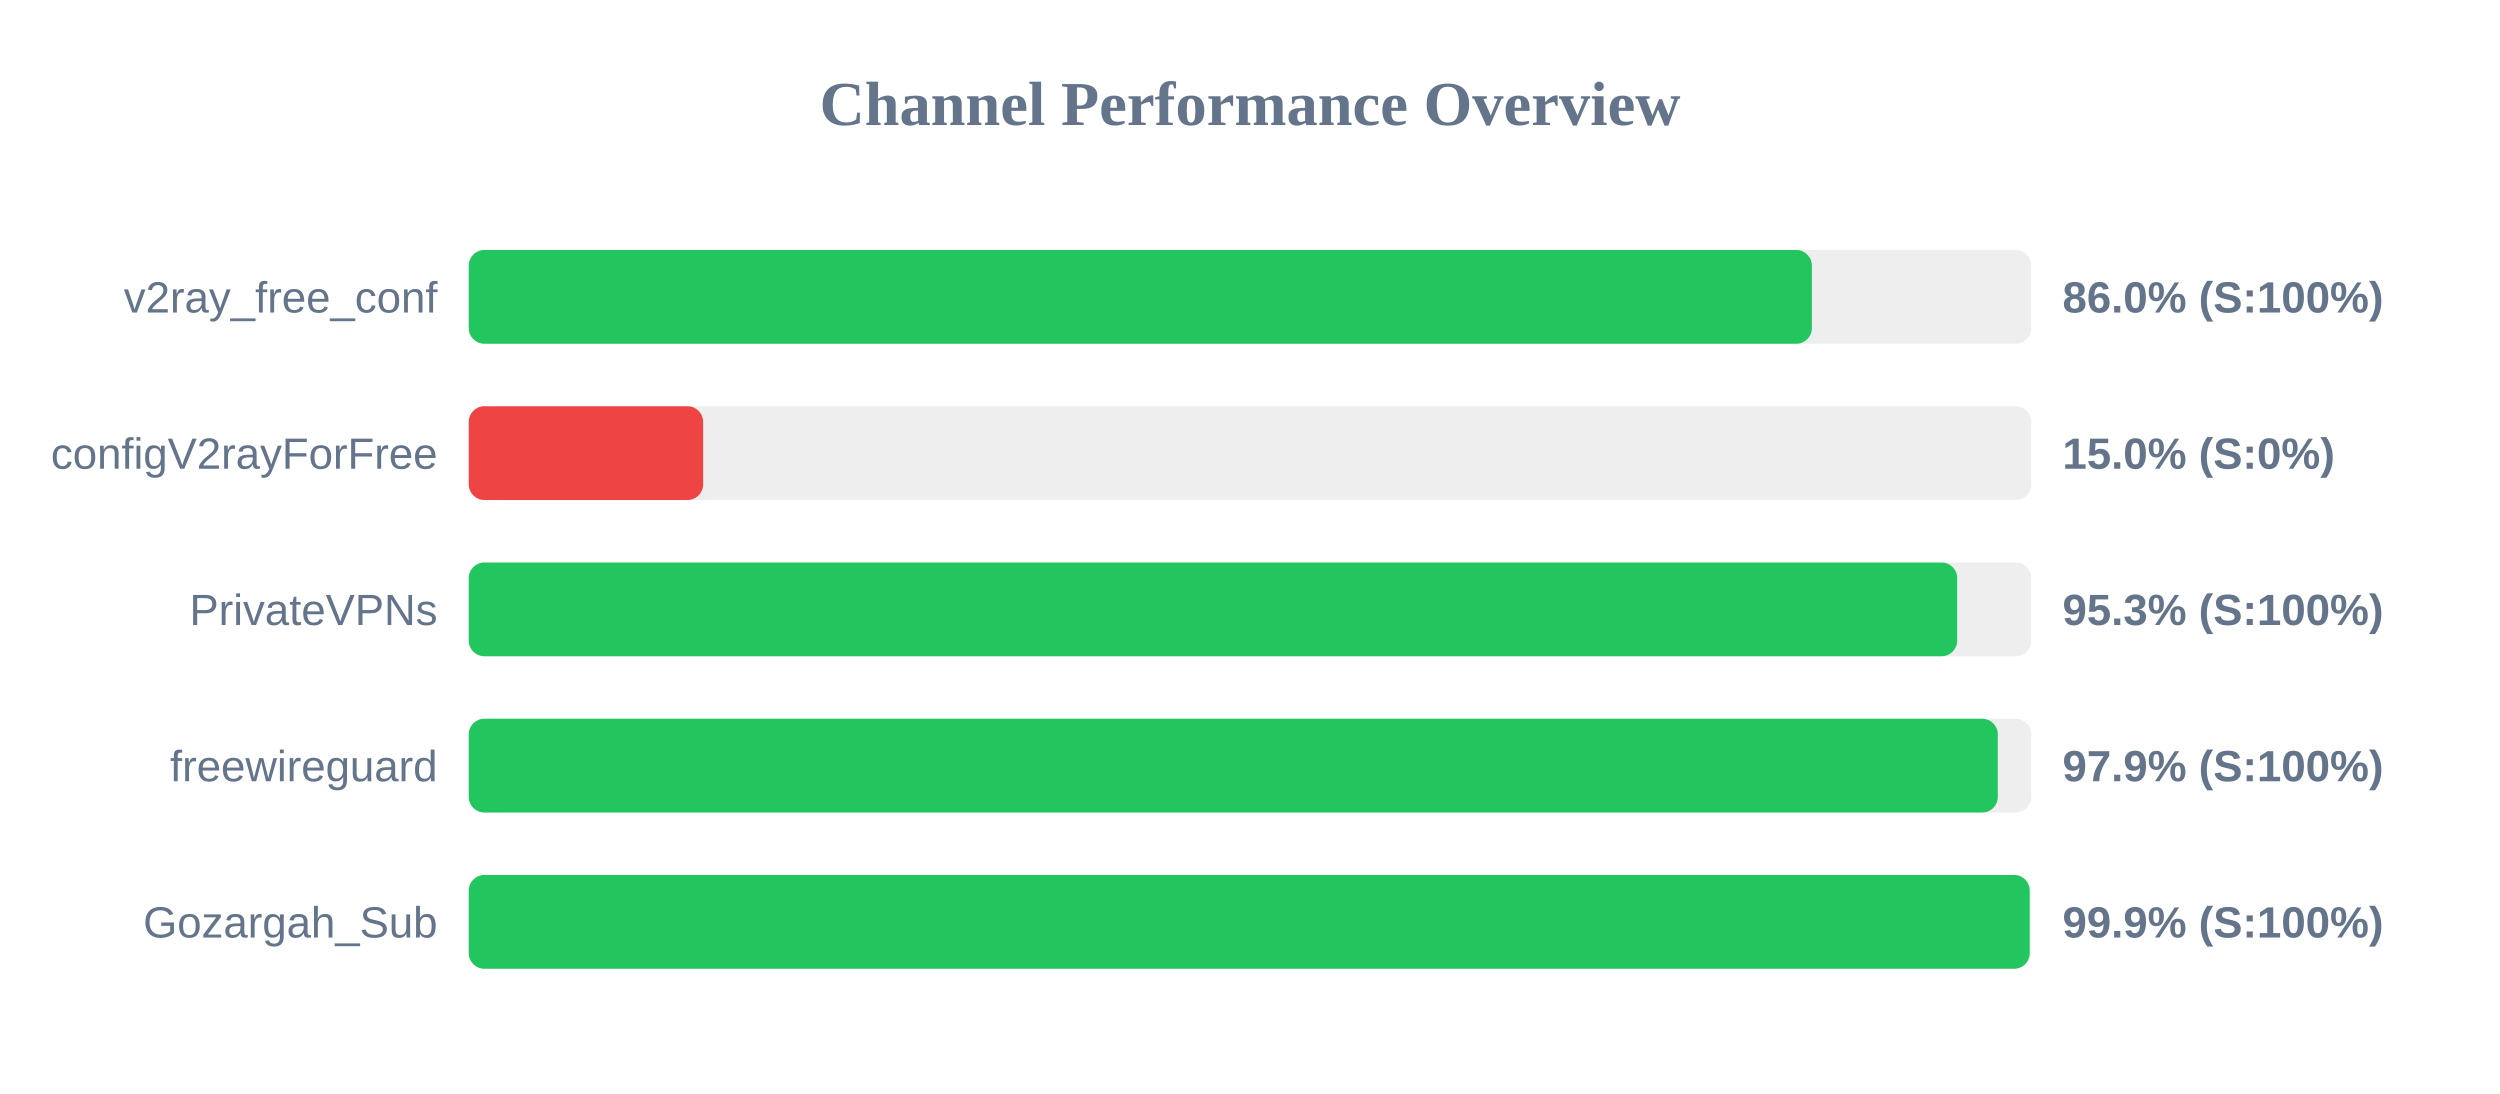
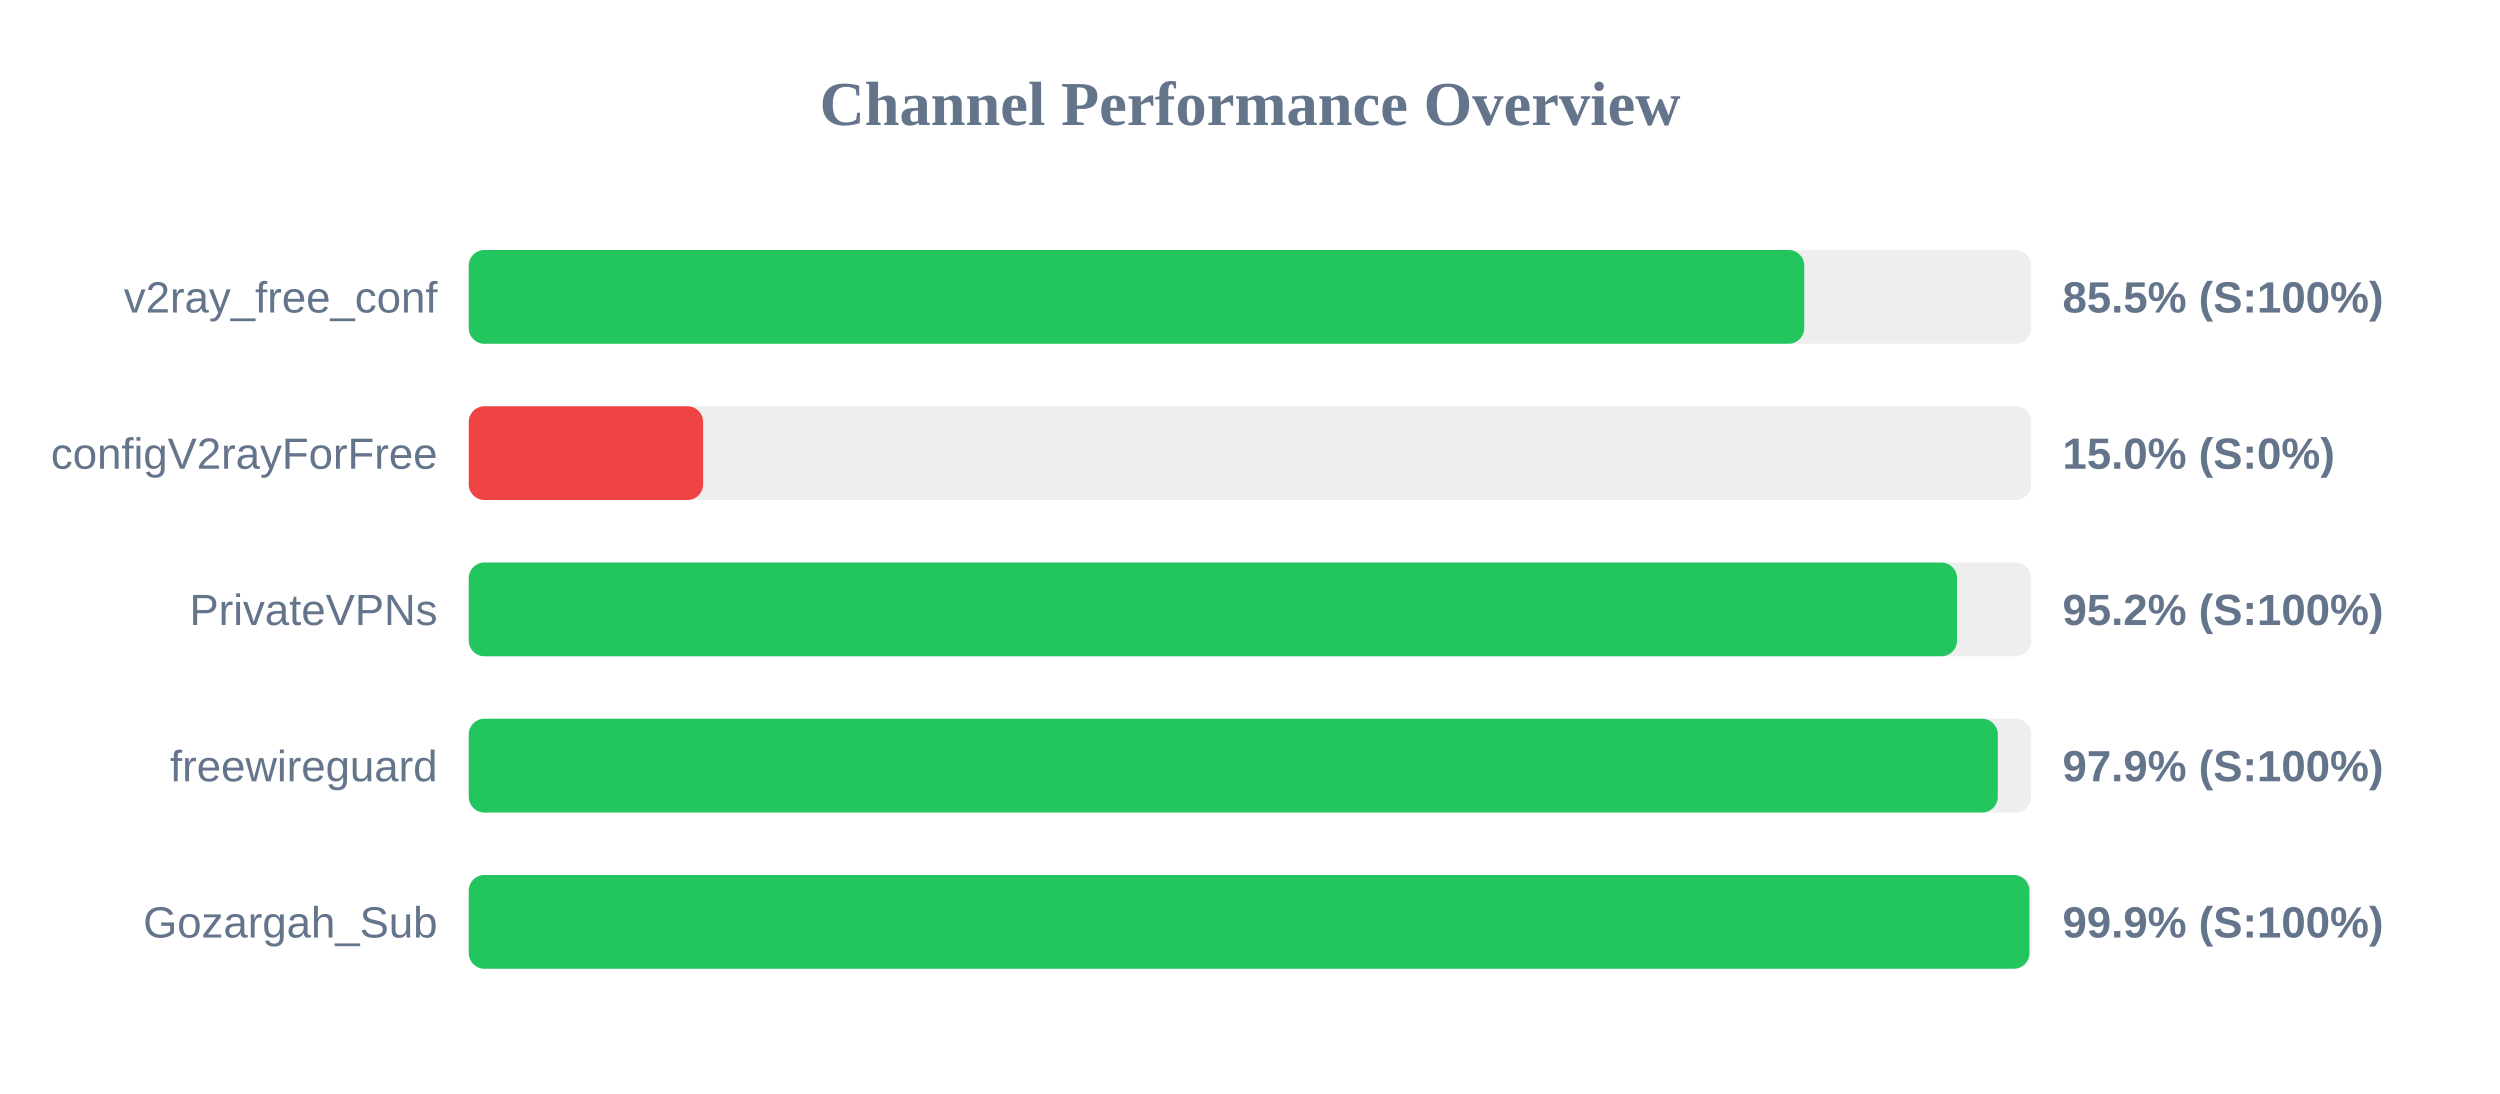
<svg xmlns="http://www.w3.org/2000/svg" width="800" height="350" version="1.1">
  <style>
        .row { font: 14px Arial; fill: #64748b; }
        .score { font: bold 14px Arial; fill: #64748b; }
    </style>
  <text x="400" y="40" text-anchor="middle" font-size="20px" font-weight="bold" fill="#64748b">Channel Performance Overview</text>
  <rect x="150" y="80" width="500" height="30" fill="#eee" rx="5" />
-   <rect x="150" y="80" width="429.8" height="30" fill="#22c55e" rx="5" />
+   <rect x="150" y="80" width="427.35" height="30" fill="#22c55e" rx="5" />
  <text x="140" y="100" text-anchor="end" class="row">v2ray_free_conf</text>
-   <text x="660" y="100" text-anchor="start" class="score">86.0% (S:100%)</text>
+   <text x="660" y="100" text-anchor="start" class="score">85.5% (S:100%)</text>
  <rect x="150" y="130" width="500" height="30" fill="#eee" rx="5" />
  <rect x="150" y="130" width="75.0" height="30" fill="#ef4444" rx="5" />
  <text x="140" y="150" text-anchor="end" class="row">configV2rayForFree</text>
  <text x="660" y="150" text-anchor="start" class="score">15.0% (S:0%)</text>
  <rect x="150" y="180" width="500" height="30" fill="#eee" rx="5" />
-   <rect x="150" y="180" width="476.3" height="30" fill="#22c55e" rx="5" />
+   <rect x="150" y="180" width="476.25" height="30" fill="#22c55e" rx="5" />
  <text x="140" y="200" text-anchor="end" class="row">PrivateVPNs</text>
-   <text x="660" y="200" text-anchor="start" class="score">95.3% (S:100%)</text>
+   <text x="660" y="200" text-anchor="start" class="score">95.2% (S:100%)</text>
  <rect x="150" y="230" width="500" height="30" fill="#eee" rx="5" />
  <rect x="150" y="230" width="489.3" height="30" fill="#22c55e" rx="5" />
  <text x="140" y="250" text-anchor="end" class="row">freewireguard</text>
  <text x="660" y="250" text-anchor="start" class="score">97.9% (S:100%)</text>
  <rect x="150" y="280" width="500" height="30" fill="#eee" rx="5" />
-   <rect x="150" y="280" width="499.5" height="30" fill="#22c55e" rx="5" />
+   <rect x="150" y="280" width="499.4" height="30" fill="#22c55e" rx="5" />
  <text x="140" y="300" text-anchor="end" class="row">Gozargah_Sub</text>
  <text x="660" y="300" text-anchor="start" class="score">99.9% (S:100%)</text>
</svg>
